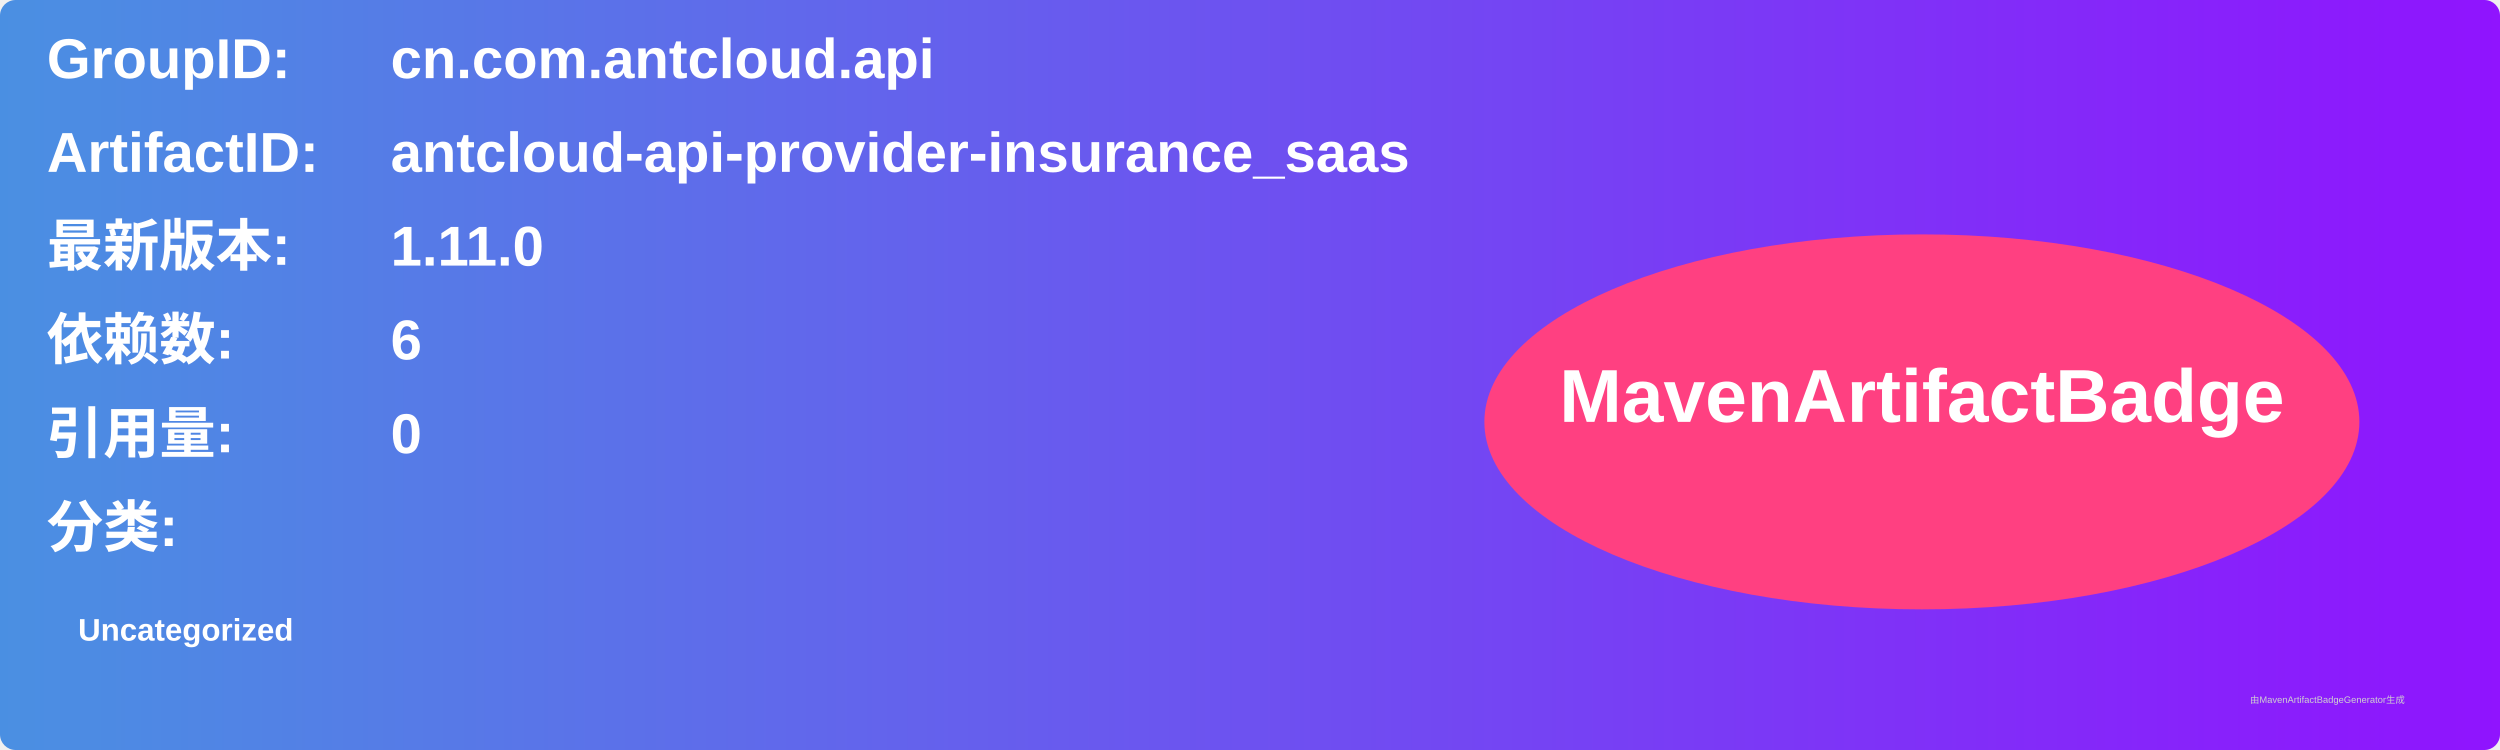
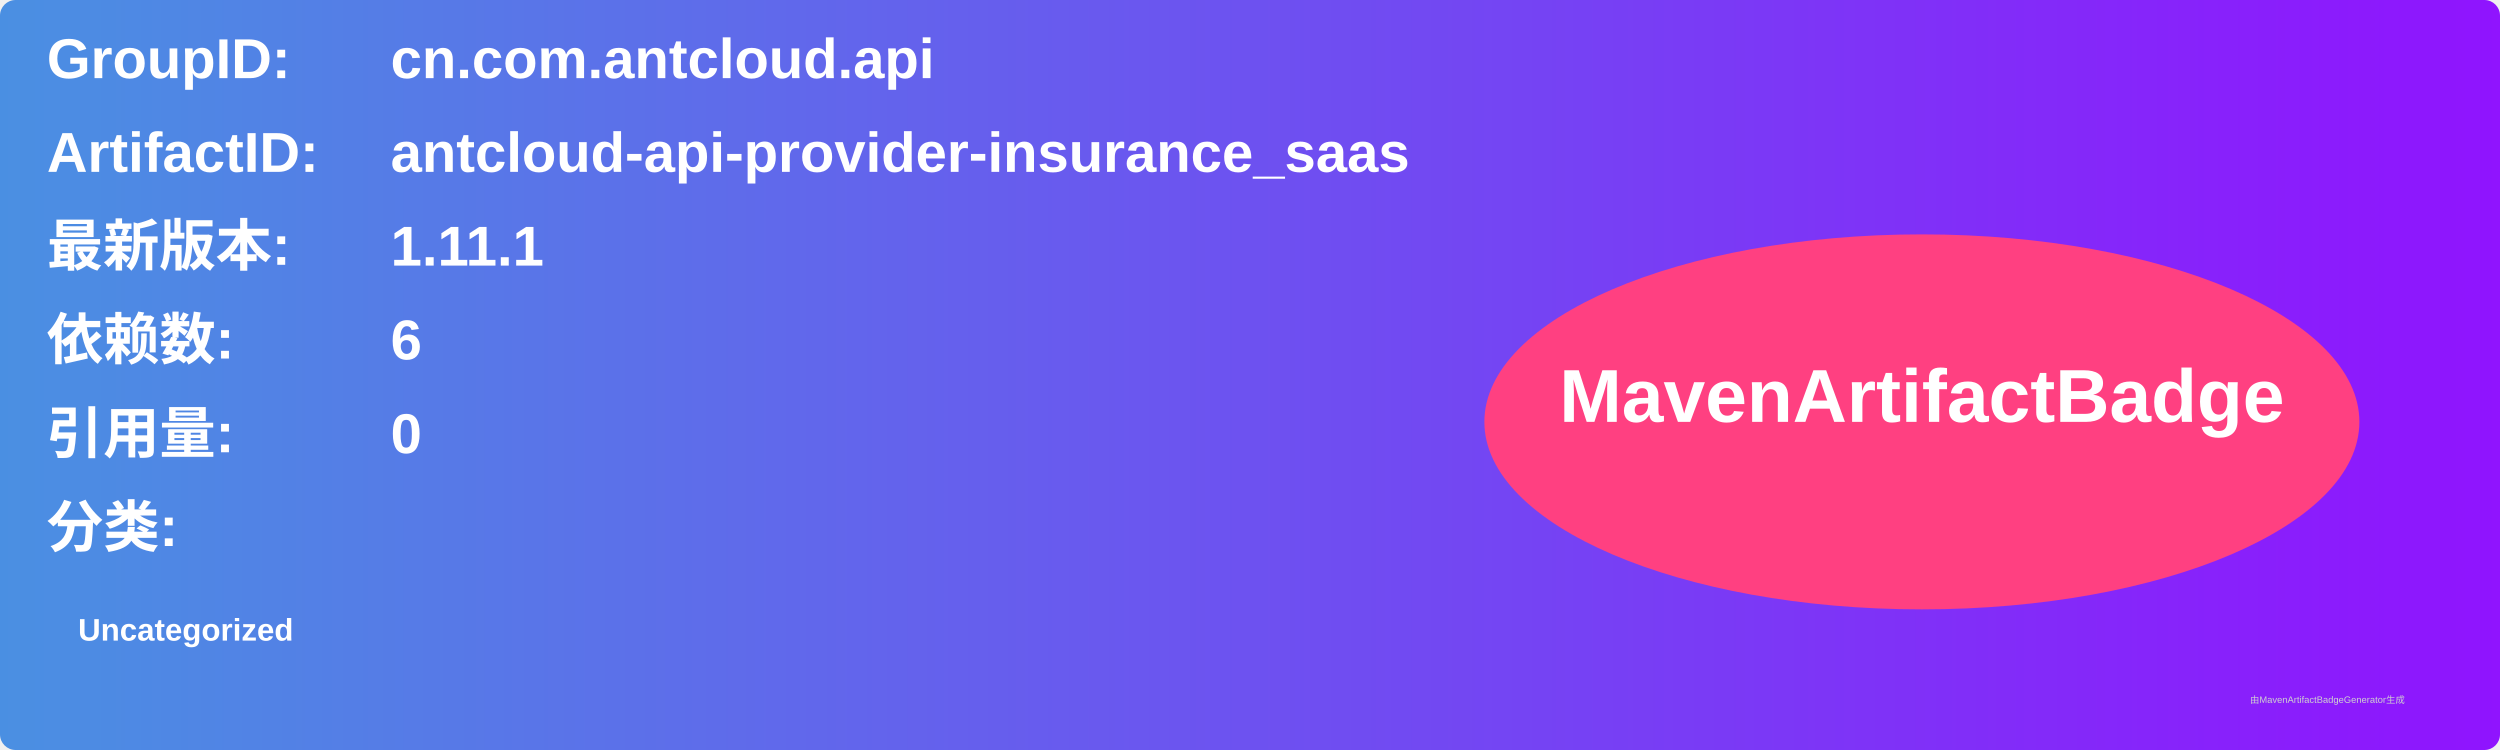
<svg xmlns="http://www.w3.org/2000/svg" width="800" height="240" viewBox="0 0 800 240">
  <linearGradient id="grad" x1="0%" y1="0%" x2="100%" y2="0%">
    <stop offset="0%" stop-color="#4a90e2" />
    <stop offset="100%" stop-color="#9013fe" />
  </linearGradient>
  <rect width="100%" height="100%" rx="5" ry="5" fill="url(#grad)" />
  <g transform="translate(15, 15)">
    <text x="0" y="10" font-family="Arial" font-size="18" fill="white" font-weight="bold" width="260">GroupID:</text>
    <text x="110" y="10" font-family="Arial" font-size="18" fill="white" font-weight="bold" width="460">cn.com.antcloud.api</text>
    <text x="0" y="40" font-family="Arial" font-size="18" fill="white" font-weight="bold" width="260">ArtifactID:</text>
    <text x="110" y="40" font-family="Arial" font-size="18" fill="white" font-weight="bold" width="460">antcloud-api-provider-insurance_saas</text>
    <text x="0" y="70" font-family="Arial" font-size="18" fill="white" font-weight="bold">最新版本:</text>
    <text x="110" y="70" font-family="Arial" font-size="18" fill="white" font-weight="bold">
-       <tspan font-weight="bold">1.11.0</tspan>
+       <tspan font-weight="bold">1.11.1</tspan>
    </text>
    <text x="0" y="100" font-family="Arial" font-size="18" fill="white" font-weight="bold">依赖数: </text>
    <text x="110" y="100" font-family="Arial" font-size="18" fill="white">
      <tspan font-weight="bold">6</tspan>
    </text>
    <text x="0" y="130" font-family="Arial" font-size="18" fill="white" font-weight="bold">引用量: </text>
    <text x="110" y="130" font-family="Arial" font-size="18" fill="white">
      <tspan font-weight="bold">0</tspan>
    </text>
    <text x="0" y="160" font-family="Arial" font-size="18" fill="white" font-weight="bold">分类:</text>
    <text x="10" y="190" font-family="Arial" font-size="10" fill="white">
      <tspan font-weight="bold">Uncategorized</tspan>
    </text>
    <ellipse cx="600" cy="120" rx="140" ry="60" fill="#ff4081" />
    <text x="600" y="120" text-anchor="middle" font-family="Arial" font-size="24" fill="white" font-weight="bold">MavenArtifactBadge</text>
  </g>
  <text x="720" y="225" font-family="Arial" font-size="3" fill="#d0d0d0">由MavenArtifactBadgeGenerator生成</text>
</svg>
